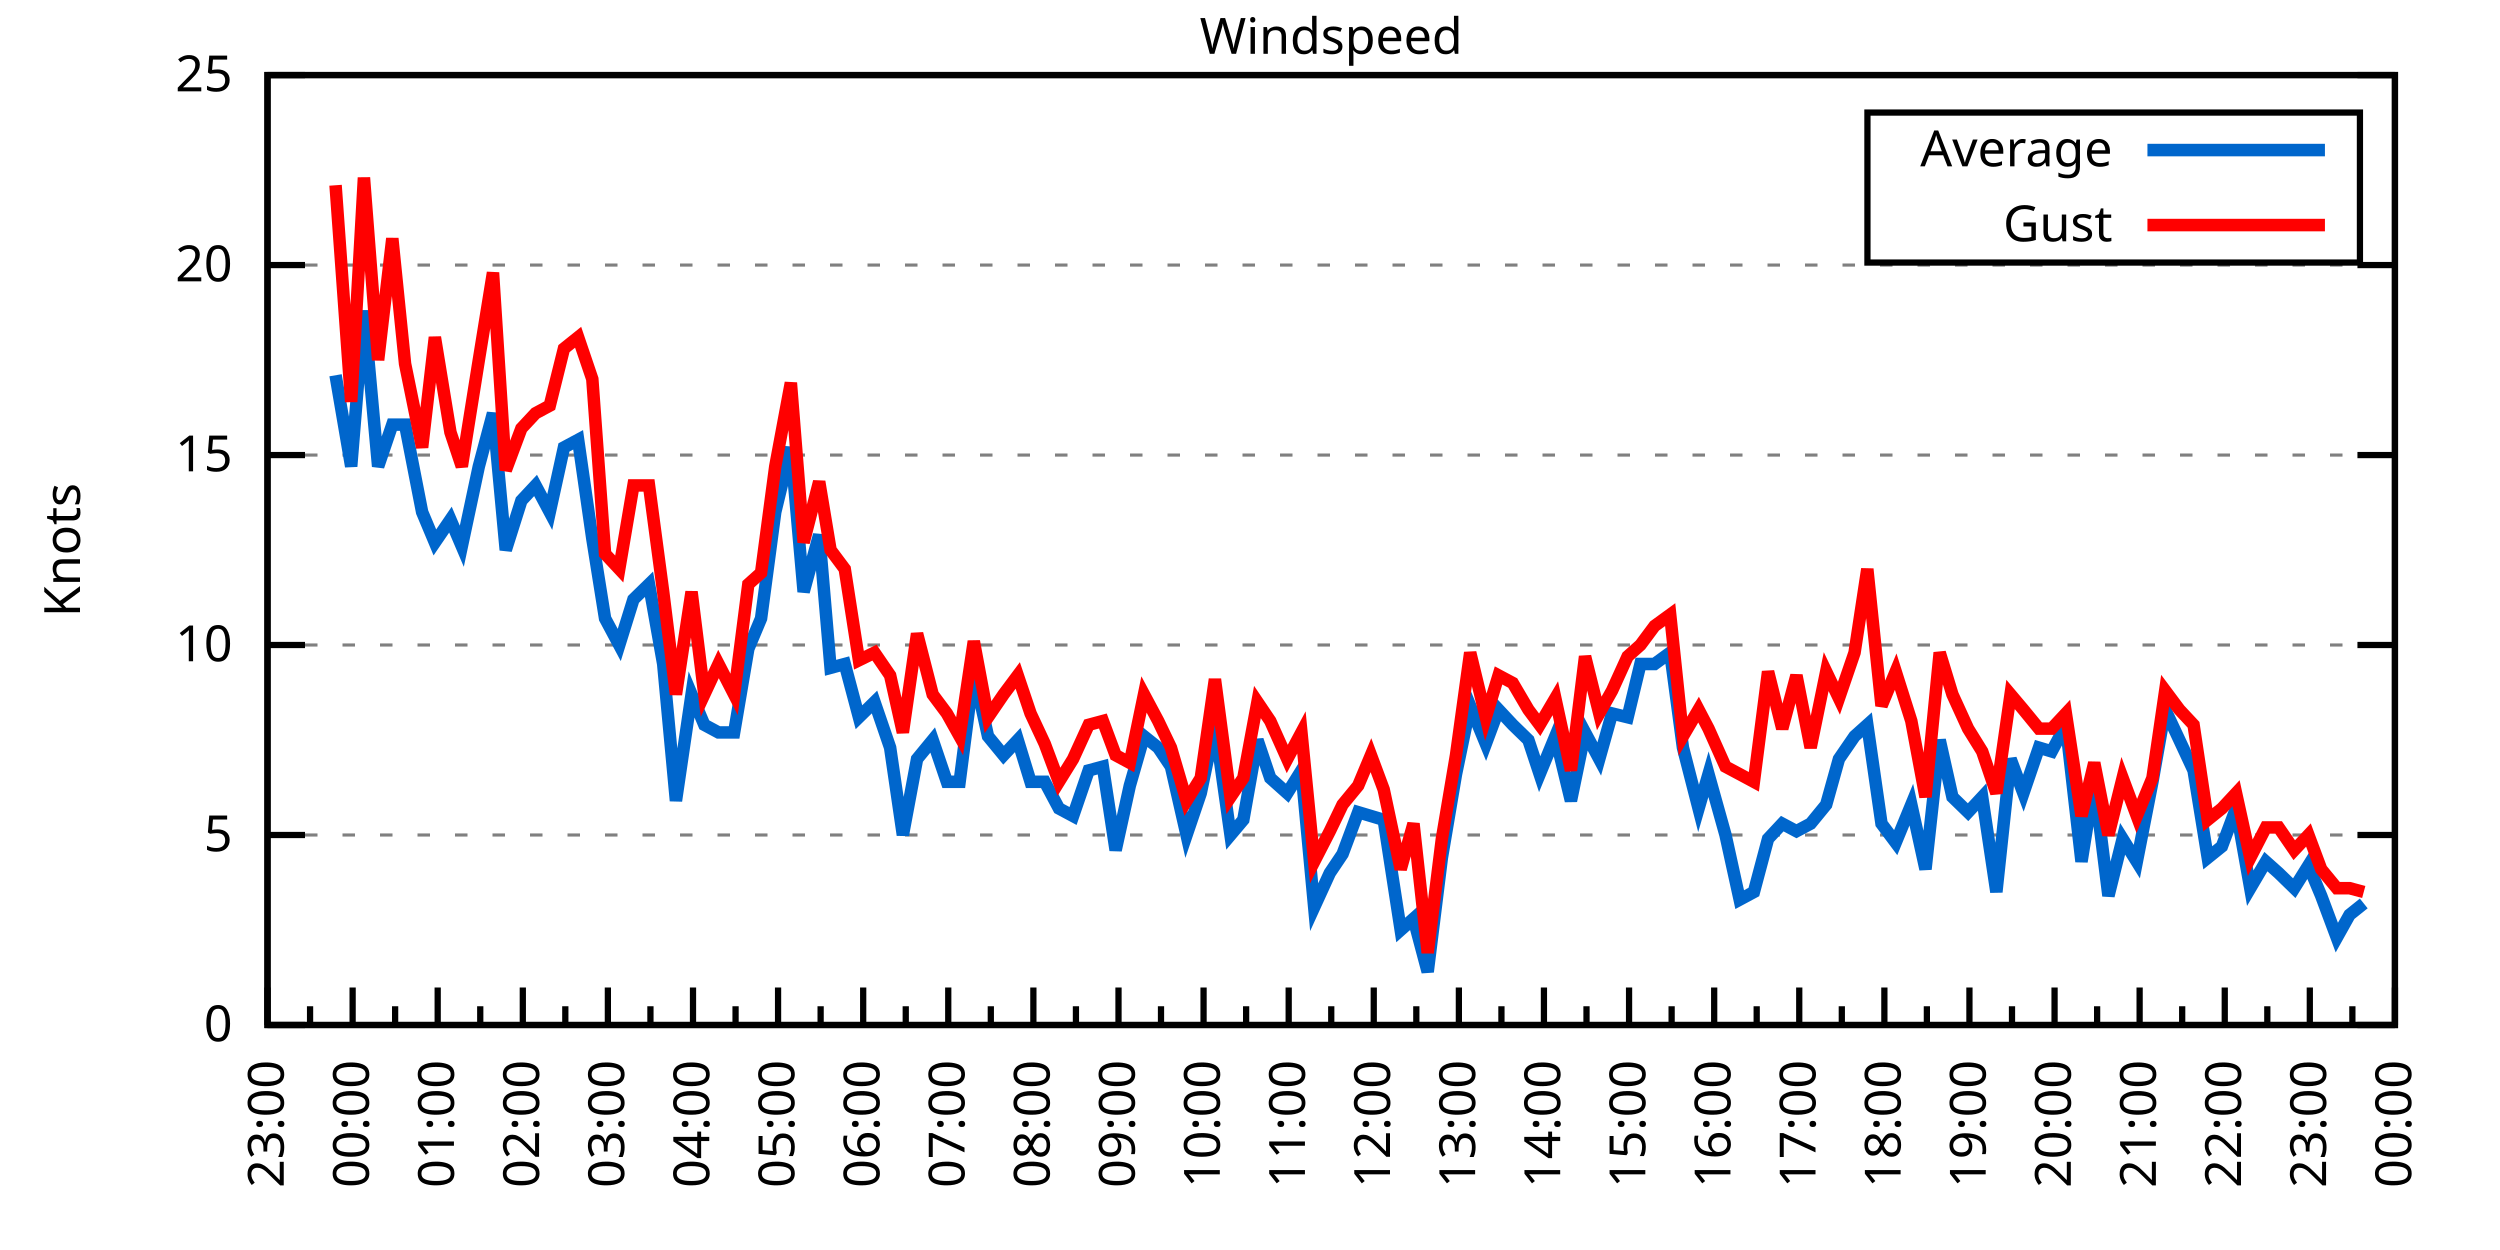
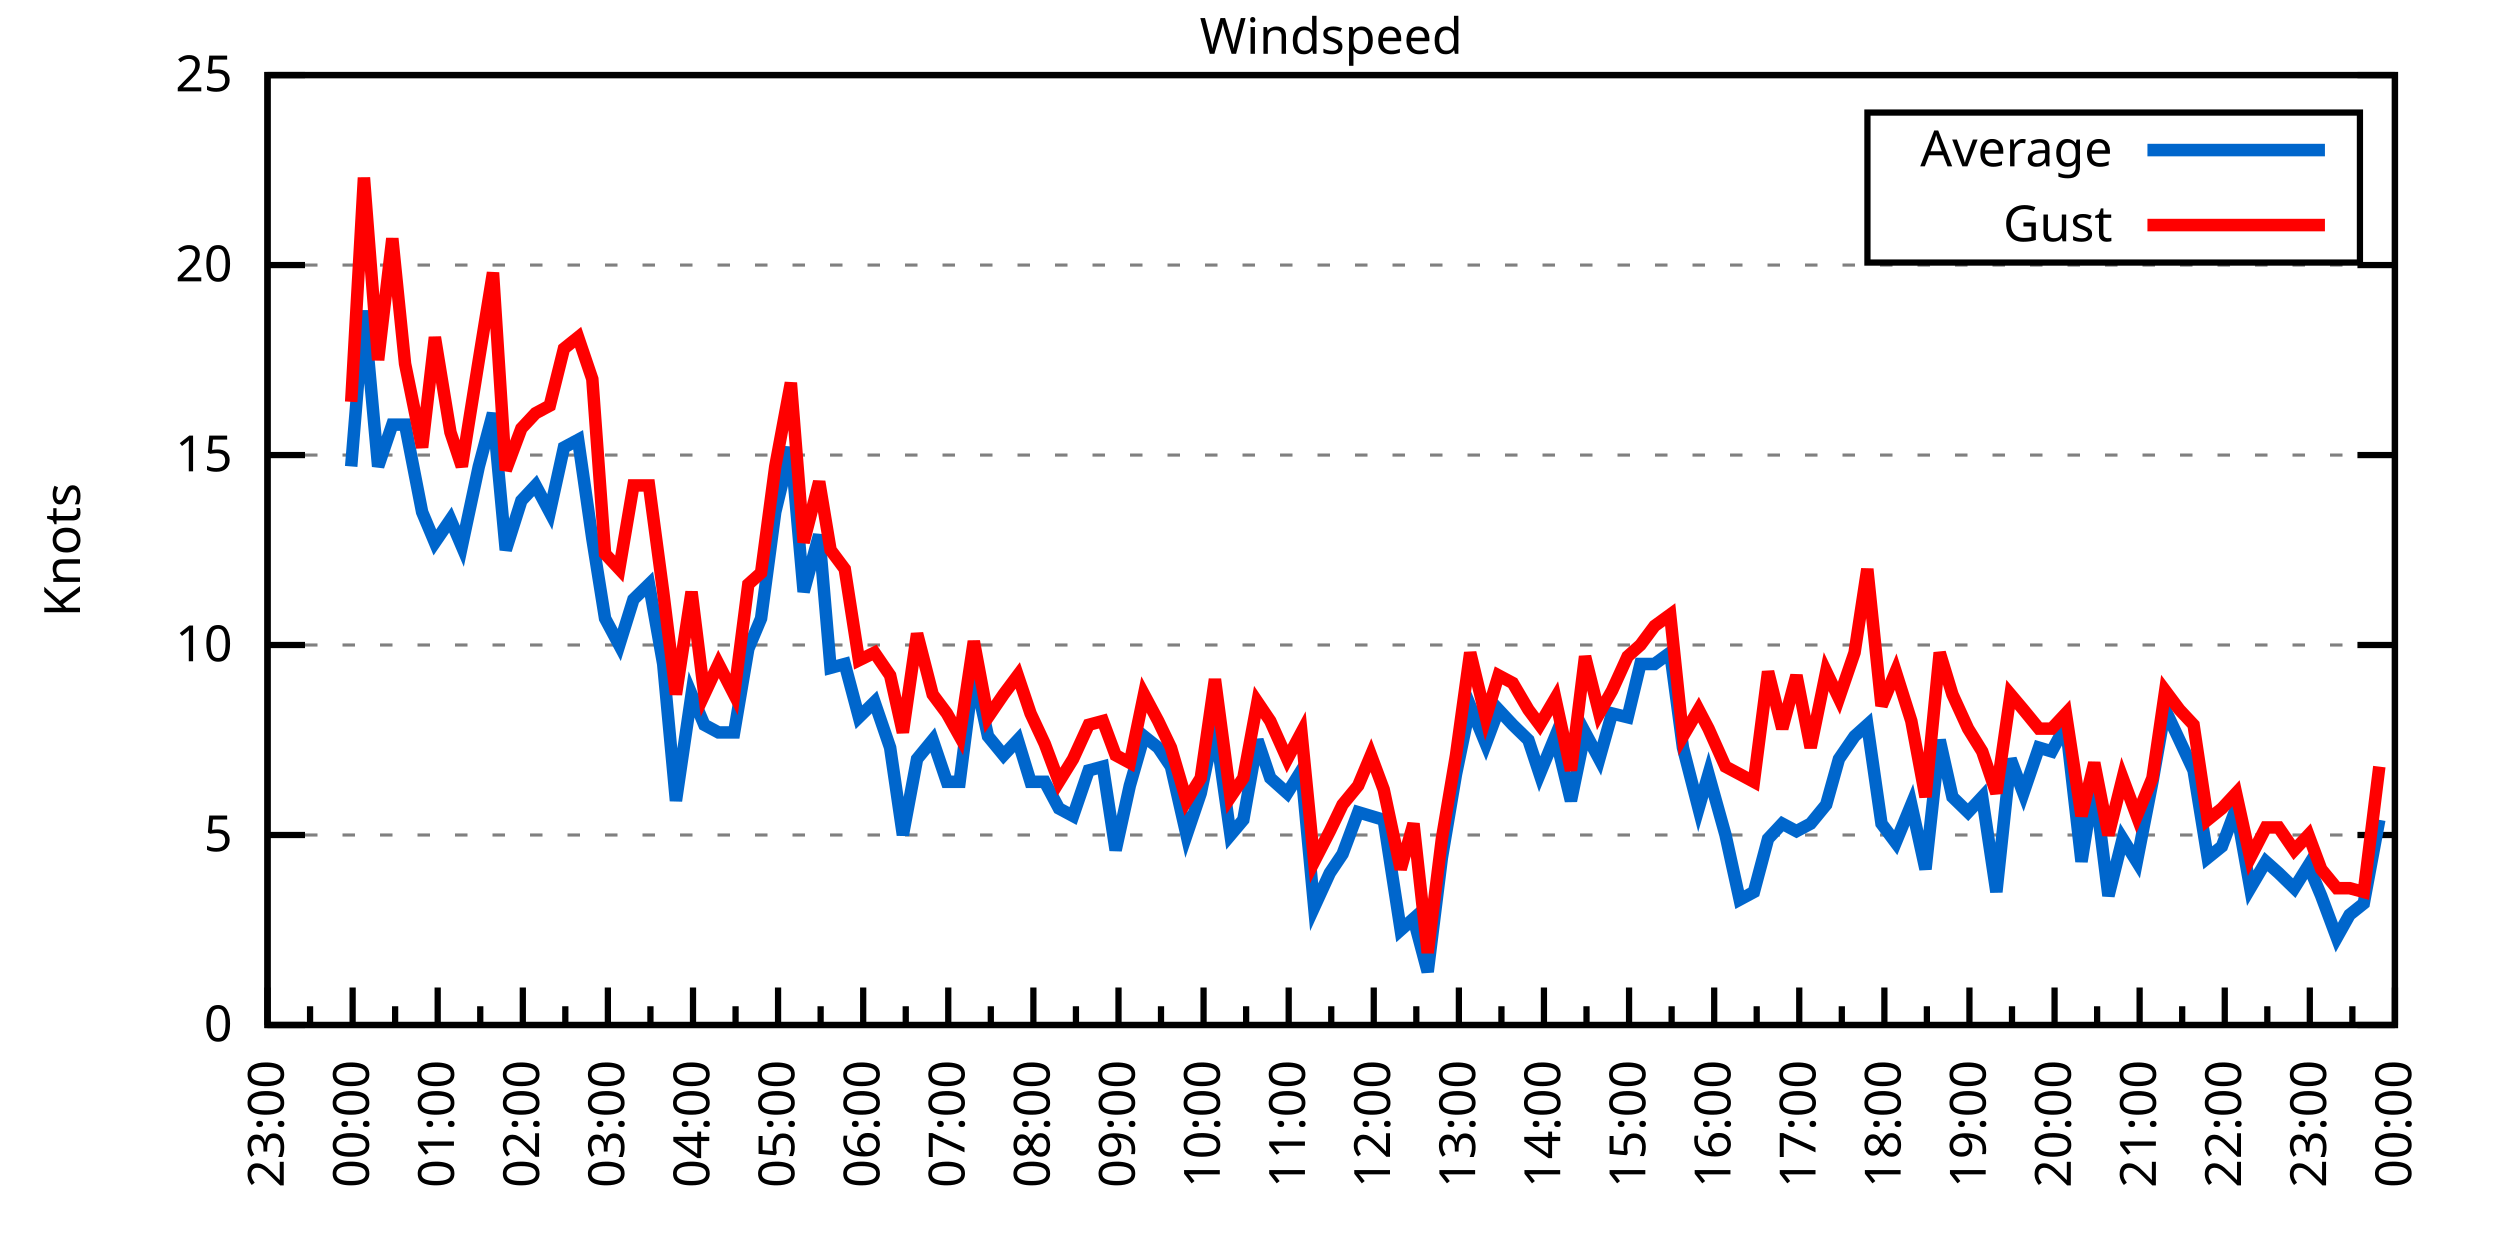
<svg xmlns="http://www.w3.org/2000/svg" xmlns:xlink="http://www.w3.org/1999/xlink" width="400" height="200" viewBox="0 0 400 200">
  <g id="gnuplot_canvas">
    <rect x="0" y="0" width="400" height="200" fill="none" />
    <defs>
      <circle id="gpDot" r="0.5" stroke-width="0.5" stroke="currentColor" />
      <path id="gpPt0" stroke-width="0.333" stroke="currentColor" d="M-1,0 h2 M0,-1 v2" />
      <path id="gpPt1" stroke-width="0.333" stroke="currentColor" d="M-1,-1 L1,1 M1,-1 L-1,1" />
      <path id="gpPt2" stroke-width="0.333" stroke="currentColor" d="M-1,0 L1,0 M0,-1 L0,1 M-1,-1 L1,1 M-1,1 L1,-1" />
      <rect id="gpPt3" stroke-width="0.333" stroke="currentColor" x="-1" y="-1" width="2" height="2" />
      <rect id="gpPt4" stroke-width="0.333" stroke="currentColor" fill="currentColor" x="-1" y="-1" width="2" height="2" />
      <circle id="gpPt5" stroke-width="0.333" stroke="currentColor" cx="0" cy="0" r="1" />
      <use xlink:href="#gpPt5" id="gpPt6" fill="currentColor" stroke="none" />
      <path id="gpPt7" stroke-width="0.333" stroke="currentColor" d="M0,-1.33 L-1.33,0.67 L1.33,0.67 z" />
      <use xlink:href="#gpPt7" id="gpPt8" fill="currentColor" stroke="none" />
      <use xlink:href="#gpPt7" id="gpPt9" stroke="currentColor" transform="rotate(180)" />
      <use xlink:href="#gpPt9" id="gpPt10" fill="currentColor" stroke="none" />
      <use xlink:href="#gpPt3" id="gpPt11" stroke="currentColor" transform="rotate(45)" />
      <use xlink:href="#gpPt11" id="gpPt12" fill="currentColor" stroke="none" />
      <path id="gpPt13" stroke-width="0.333" stroke="currentColor" d="M0,1.330 L1.265,0.411 L0.782,-1.067 L-0.782,-1.076 L-1.265,0.411 z" />
      <use xlink:href="#gpPt13" id="gpPt14" fill="currentColor" stroke="none" />
      <filter id="textbox" filterUnits="objectBoundingBox" x="0" y="0" height="1" width="1">
        <feFlood flood-color="white" flood-opacity="1" result="bgnd" />
        <feComposite in="SourceGraphic" in2="bgnd" operator="atop" />
      </filter>
      <filter id="greybox" filterUnits="objectBoundingBox" x="0" y="0" height="1" width="1">
        <feFlood flood-color="lightgrey" flood-opacity="1" result="grey" />
        <feComposite in="SourceGraphic" in2="grey" operator="atop" />
      </filter>
    </defs>
    <g fill="none" color="white" stroke="currentColor" stroke-width="1.00" stroke-linecap="butt" stroke-linejoin="miter">
</g>
    <g fill="none" color="black" stroke="currentColor" stroke-width="1.00" stroke-linecap="butt" stroke-linejoin="miter">
      <g stroke="none" shape-rendering="crispEdges">
        <polygon fill="rgb(255, 255, 255)" points="42.80,164.00 383.18,164.00 383.18,12.02 42.80,12.02 " />
      </g>
    </g>
    <g fill="none" color="black" stroke="currentColor" stroke-width="1.00" stroke-linecap="butt" stroke-linejoin="miter">
</g>
    <g fill="none" color="black" stroke="black" stroke-width="0.50" stroke-linecap="butt" stroke-linejoin="miter">
</g>
    <g fill="none" color="gray" stroke="currentColor" stroke-width="0.50" stroke-linecap="butt" stroke-linejoin="miter">
      <path stroke="gray" stroke-dasharray="2,4" class="gridline" d="M42.80,164.00 L383.19,164.00  " />
    </g>
    <g fill="none" color="gray" stroke="gray" stroke-width="1.00" stroke-linecap="butt" stroke-linejoin="miter">
</g>
    <g fill="none" color="black" stroke="currentColor" stroke-width="1.00" stroke-linecap="butt" stroke-linejoin="miter">
      <path stroke="black" d="M42.80,164.00 L48.80,164.00 M383.19,164.00 L377.19,164.00  " />
      <g transform="translate(37.20,166.60)" stroke="none" fill="black" font-family="Sans" font-size="8.00" text-anchor="end">
        <text>
          <tspan font-family="Sans"> 0</tspan>
        </text>
      </g>
    </g>
    <g fill="none" color="black" stroke="currentColor" stroke-width="1.00" stroke-linecap="butt" stroke-linejoin="miter">
</g>
    <g fill="none" color="black" stroke="black" stroke-width="0.50" stroke-linecap="butt" stroke-linejoin="miter">
</g>
    <g fill="none" color="gray" stroke="currentColor" stroke-width="0.50" stroke-linecap="butt" stroke-linejoin="miter">
      <path stroke="gray" stroke-dasharray="2,4" class="gridline" d="M42.80,133.60 L383.19,133.60  " />
    </g>
    <g fill="none" color="gray" stroke="gray" stroke-width="1.00" stroke-linecap="butt" stroke-linejoin="miter">
</g>
    <g fill="none" color="black" stroke="currentColor" stroke-width="1.00" stroke-linecap="butt" stroke-linejoin="miter">
      <path stroke="black" d="M42.80,133.60 L48.80,133.60 M383.19,133.60 L377.19,133.60  " />
      <g transform="translate(37.20,136.20)" stroke="none" fill="black" font-family="Sans" font-size="8.00" text-anchor="end">
        <text>
          <tspan font-family="Sans"> 5</tspan>
        </text>
      </g>
    </g>
    <g fill="none" color="black" stroke="currentColor" stroke-width="1.00" stroke-linecap="butt" stroke-linejoin="miter">
</g>
    <g fill="none" color="black" stroke="black" stroke-width="0.50" stroke-linecap="butt" stroke-linejoin="miter">
</g>
    <g fill="none" color="gray" stroke="currentColor" stroke-width="0.50" stroke-linecap="butt" stroke-linejoin="miter">
      <path stroke="gray" stroke-dasharray="2,4" class="gridline" d="M42.80,103.20 L383.19,103.20  " />
    </g>
    <g fill="none" color="gray" stroke="gray" stroke-width="1.00" stroke-linecap="butt" stroke-linejoin="miter">
</g>
    <g fill="none" color="black" stroke="currentColor" stroke-width="1.00" stroke-linecap="butt" stroke-linejoin="miter">
      <path stroke="black" d="M42.80,103.20 L48.80,103.20 M383.19,103.20 L377.19,103.20  " />
      <g transform="translate(37.20,105.80)" stroke="none" fill="black" font-family="Sans" font-size="8.00" text-anchor="end">
        <text>
          <tspan font-family="Sans"> 10</tspan>
        </text>
      </g>
    </g>
    <g fill="none" color="black" stroke="currentColor" stroke-width="1.00" stroke-linecap="butt" stroke-linejoin="miter">
</g>
    <g fill="none" color="black" stroke="black" stroke-width="0.50" stroke-linecap="butt" stroke-linejoin="miter">
</g>
    <g fill="none" color="gray" stroke="currentColor" stroke-width="0.50" stroke-linecap="butt" stroke-linejoin="miter">
      <path stroke="gray" stroke-dasharray="2,4" class="gridline" d="M42.80,72.81 L383.19,72.81  " />
    </g>
    <g fill="none" color="gray" stroke="gray" stroke-width="1.00" stroke-linecap="butt" stroke-linejoin="miter">
</g>
    <g fill="none" color="black" stroke="currentColor" stroke-width="1.00" stroke-linecap="butt" stroke-linejoin="miter">
      <path stroke="black" d="M42.80,72.81 L48.80,72.81 M383.19,72.81 L377.19,72.81  " />
      <g transform="translate(37.20,75.41)" stroke="none" fill="black" font-family="Sans" font-size="8.00" text-anchor="end">
        <text>
          <tspan font-family="Sans"> 15</tspan>
        </text>
      </g>
    </g>
    <g fill="none" color="black" stroke="currentColor" stroke-width="1.00" stroke-linecap="butt" stroke-linejoin="miter">
</g>
    <g fill="none" color="black" stroke="black" stroke-width="0.50" stroke-linecap="butt" stroke-linejoin="miter">
</g>
    <g fill="none" color="gray" stroke="currentColor" stroke-width="0.50" stroke-linecap="butt" stroke-linejoin="miter">
      <path stroke="gray" stroke-dasharray="2,4" class="gridline" d="M42.80,42.41 L383.19,42.41  " />
    </g>
    <g fill="none" color="gray" stroke="gray" stroke-width="1.00" stroke-linecap="butt" stroke-linejoin="miter">
</g>
    <g fill="none" color="black" stroke="currentColor" stroke-width="1.00" stroke-linecap="butt" stroke-linejoin="miter">
      <path stroke="black" d="M42.80,42.41 L48.80,42.41 M383.19,42.41 L377.19,42.41  " />
      <g transform="translate(37.20,45.01)" stroke="none" fill="black" font-family="Sans" font-size="8.00" text-anchor="end">
        <text>
          <tspan font-family="Sans"> 20</tspan>
        </text>
      </g>
    </g>
    <g fill="none" color="black" stroke="currentColor" stroke-width="1.00" stroke-linecap="butt" stroke-linejoin="miter">
</g>
    <g fill="none" color="black" stroke="black" stroke-width="0.50" stroke-linecap="butt" stroke-linejoin="miter">
</g>
    <g fill="none" color="gray" stroke="currentColor" stroke-width="0.50" stroke-linecap="butt" stroke-linejoin="miter">
      <path stroke="gray" stroke-dasharray="2,4" class="gridline" d="M42.80,12.01 L383.19,12.01  " />
    </g>
    <g fill="none" color="gray" stroke="gray" stroke-width="1.00" stroke-linecap="butt" stroke-linejoin="miter">
</g>
    <g fill="none" color="black" stroke="currentColor" stroke-width="1.00" stroke-linecap="butt" stroke-linejoin="miter">
      <path stroke="black" d="M42.80,12.01 L48.80,12.01 M383.19,12.01 L377.19,12.01  " />
      <g transform="translate(37.20,14.61)" stroke="none" fill="black" font-family="Sans" font-size="8.00" text-anchor="end">
        <text>
          <tspan font-family="Sans"> 25</tspan>
        </text>
      </g>
    </g>
    <g fill="none" color="black" stroke="currentColor" stroke-width="1.00" stroke-linecap="butt" stroke-linejoin="miter">
      <path stroke="black" d="M42.80,164.00 L42.80,158.00  " />
      <g transform="translate(45.40,169.60) rotate(270)" stroke="none" fill="black" font-family="Sans" font-size="8.00" text-anchor="end">
        <text>
          <tspan font-family="Sans">23:00</tspan>
        </text>
      </g>
    </g>
    <g fill="none" color="black" stroke="currentColor" stroke-width="1.00" stroke-linecap="butt" stroke-linejoin="miter">
      <path stroke="black" d="M49.61,164.00 L49.61,161.00 M56.42,164.00 L56.42,158.00  " />
      <g transform="translate(59.02,169.60) rotate(270)" stroke="none" fill="black" font-family="Sans" font-size="8.00" text-anchor="end">
        <text>
          <tspan font-family="Sans">00:00</tspan>
        </text>
      </g>
    </g>
    <g fill="none" color="black" stroke="currentColor" stroke-width="1.00" stroke-linecap="butt" stroke-linejoin="miter">
      <path stroke="black" d="M63.22,164.00 L63.22,161.00 M70.03,164.00 L70.03,158.00  " />
      <g transform="translate(72.63,169.60) rotate(270)" stroke="none" fill="black" font-family="Sans" font-size="8.00" text-anchor="end">
        <text>
          <tspan font-family="Sans">01:00</tspan>
        </text>
      </g>
    </g>
    <g fill="none" color="black" stroke="currentColor" stroke-width="1.00" stroke-linecap="butt" stroke-linejoin="miter">
      <path stroke="black" d="M76.84,164.00 L76.84,161.00 M83.65,164.00 L83.65,158.00  " />
      <g transform="translate(86.25,169.60) rotate(270)" stroke="none" fill="black" font-family="Sans" font-size="8.00" text-anchor="end">
        <text>
          <tspan font-family="Sans">02:00</tspan>
        </text>
      </g>
    </g>
    <g fill="none" color="black" stroke="currentColor" stroke-width="1.00" stroke-linecap="butt" stroke-linejoin="miter">
      <path stroke="black" d="M90.45,164.00 L90.45,161.00 M97.26,164.00 L97.26,158.00  " />
      <g transform="translate(99.86,169.60) rotate(270)" stroke="none" fill="black" font-family="Sans" font-size="8.00" text-anchor="end">
        <text>
          <tspan font-family="Sans">03:00</tspan>
        </text>
      </g>
    </g>
    <g fill="none" color="black" stroke="currentColor" stroke-width="1.00" stroke-linecap="butt" stroke-linejoin="miter">
      <path stroke="black" d="M104.07,164.00 L104.07,161.00 M110.88,164.00 L110.88,158.00  " />
      <g transform="translate(113.48,169.60) rotate(270)" stroke="none" fill="black" font-family="Sans" font-size="8.00" text-anchor="end">
        <text>
          <tspan font-family="Sans">04:00</tspan>
        </text>
      </g>
    </g>
    <g fill="none" color="black" stroke="currentColor" stroke-width="1.00" stroke-linecap="butt" stroke-linejoin="miter">
      <path stroke="black" d="M117.69,164.00 L117.69,161.00 M124.49,164.00 L124.49,158.00  " />
      <g transform="translate(127.09,169.60) rotate(270)" stroke="none" fill="black" font-family="Sans" font-size="8.00" text-anchor="end">
        <text>
          <tspan font-family="Sans">05:00</tspan>
        </text>
      </g>
    </g>
    <g fill="none" color="black" stroke="currentColor" stroke-width="1.00" stroke-linecap="butt" stroke-linejoin="miter">
      <path stroke="black" d="M131.30,164.00 L131.30,161.00 M138.11,164.00 L138.11,158.00  " />
      <g transform="translate(140.71,169.60) rotate(270)" stroke="none" fill="black" font-family="Sans" font-size="8.00" text-anchor="end">
        <text>
          <tspan font-family="Sans">06:00</tspan>
        </text>
      </g>
    </g>
    <g fill="none" color="black" stroke="currentColor" stroke-width="1.00" stroke-linecap="butt" stroke-linejoin="miter">
      <path stroke="black" d="M144.92,164.00 L144.92,161.00 M151.72,164.00 L151.72,158.00  " />
      <g transform="translate(154.32,169.60) rotate(270)" stroke="none" fill="black" font-family="Sans" font-size="8.00" text-anchor="end">
        <text>
          <tspan font-family="Sans">07:00</tspan>
        </text>
      </g>
    </g>
    <g fill="none" color="black" stroke="currentColor" stroke-width="1.00" stroke-linecap="butt" stroke-linejoin="miter">
      <path stroke="black" d="M158.53,164.00 L158.53,161.00 M165.34,164.00 L165.34,158.00  " />
      <g transform="translate(167.94,169.60) rotate(270)" stroke="none" fill="black" font-family="Sans" font-size="8.00" text-anchor="end">
        <text>
          <tspan font-family="Sans">08:00</tspan>
        </text>
      </g>
    </g>
    <g fill="none" color="black" stroke="currentColor" stroke-width="1.00" stroke-linecap="butt" stroke-linejoin="miter">
      <path stroke="black" d="M172.15,164.00 L172.15,161.00 M178.96,164.00 L178.96,158.00  " />
      <g transform="translate(181.56,169.60) rotate(270)" stroke="none" fill="black" font-family="Sans" font-size="8.00" text-anchor="end">
        <text>
          <tspan font-family="Sans">09:00</tspan>
        </text>
      </g>
    </g>
    <g fill="none" color="black" stroke="currentColor" stroke-width="1.00" stroke-linecap="butt" stroke-linejoin="miter">
      <path stroke="black" d="M185.76,164.00 L185.76,161.00 M192.57,164.00 L192.57,158.00  " />
      <g transform="translate(195.17,169.60) rotate(270)" stroke="none" fill="black" font-family="Sans" font-size="8.00" text-anchor="end">
        <text>
          <tspan font-family="Sans">10:00</tspan>
        </text>
      </g>
    </g>
    <g fill="none" color="black" stroke="currentColor" stroke-width="1.00" stroke-linecap="butt" stroke-linejoin="miter">
      <path stroke="black" d="M199.38,164.00 L199.38,161.00 M206.19,164.00 L206.19,158.00  " />
      <g transform="translate(208.79,169.60) rotate(270)" stroke="none" fill="black" font-family="Sans" font-size="8.00" text-anchor="end">
        <text>
          <tspan font-family="Sans">11:00</tspan>
        </text>
      </g>
    </g>
    <g fill="none" color="black" stroke="currentColor" stroke-width="1.00" stroke-linecap="butt" stroke-linejoin="miter">
      <path stroke="black" d="M213.00,164.00 L213.00,161.00 M219.80,164.00 L219.80,158.00  " />
      <g transform="translate(222.40,169.60) rotate(270)" stroke="none" fill="black" font-family="Sans" font-size="8.00" text-anchor="end">
        <text>
          <tspan font-family="Sans">12:00</tspan>
        </text>
      </g>
    </g>
    <g fill="none" color="black" stroke="currentColor" stroke-width="1.00" stroke-linecap="butt" stroke-linejoin="miter">
      <path stroke="black" d="M226.61,164.00 L226.61,161.00 M233.42,164.00 L233.42,158.00  " />
      <g transform="translate(236.02,169.60) rotate(270)" stroke="none" fill="black" font-family="Sans" font-size="8.00" text-anchor="end">
        <text>
          <tspan font-family="Sans">13:00</tspan>
        </text>
      </g>
    </g>
    <g fill="none" color="black" stroke="currentColor" stroke-width="1.00" stroke-linecap="butt" stroke-linejoin="miter">
      <path stroke="black" d="M240.23,164.00 L240.23,161.00 M247.03,164.00 L247.03,158.00  " />
      <g transform="translate(249.63,169.60) rotate(270)" stroke="none" fill="black" font-family="Sans" font-size="8.00" text-anchor="end">
        <text>
          <tspan font-family="Sans">14:00</tspan>
        </text>
      </g>
    </g>
    <g fill="none" color="black" stroke="currentColor" stroke-width="1.00" stroke-linecap="butt" stroke-linejoin="miter">
      <path stroke="black" d="M253.84,164.00 L253.84,161.00 M260.65,164.00 L260.65,158.00  " />
      <g transform="translate(263.25,169.60) rotate(270)" stroke="none" fill="black" font-family="Sans" font-size="8.00" text-anchor="end">
        <text>
          <tspan font-family="Sans">15:00</tspan>
        </text>
      </g>
    </g>
    <g fill="none" color="black" stroke="currentColor" stroke-width="1.00" stroke-linecap="butt" stroke-linejoin="miter">
      <path stroke="black" d="M267.46,164.00 L267.46,161.00 M274.27,164.00 L274.27,158.00  " />
      <g transform="translate(276.87,169.60) rotate(270)" stroke="none" fill="black" font-family="Sans" font-size="8.00" text-anchor="end">
        <text>
          <tspan font-family="Sans">16:00</tspan>
        </text>
      </g>
    </g>
    <g fill="none" color="black" stroke="currentColor" stroke-width="1.00" stroke-linecap="butt" stroke-linejoin="miter">
      <path stroke="black" d="M281.07,164.00 L281.07,161.00 M287.88,164.00 L287.88,158.00  " />
      <g transform="translate(290.48,169.60) rotate(270)" stroke="none" fill="black" font-family="Sans" font-size="8.00" text-anchor="end">
        <text>
          <tspan font-family="Sans">17:00</tspan>
        </text>
      </g>
    </g>
    <g fill="none" color="black" stroke="currentColor" stroke-width="1.00" stroke-linecap="butt" stroke-linejoin="miter">
      <path stroke="black" d="M294.69,164.00 L294.69,161.00 M301.50,164.00 L301.50,158.00  " />
      <g transform="translate(304.10,169.60) rotate(270)" stroke="none" fill="black" font-family="Sans" font-size="8.00" text-anchor="end">
        <text>
          <tspan font-family="Sans">18:00</tspan>
        </text>
      </g>
    </g>
    <g fill="none" color="black" stroke="currentColor" stroke-width="1.00" stroke-linecap="butt" stroke-linejoin="miter">
      <path stroke="black" d="M308.30,164.00 L308.30,161.00 M315.11,164.00 L315.11,158.00  " />
      <g transform="translate(317.71,169.60) rotate(270)" stroke="none" fill="black" font-family="Sans" font-size="8.00" text-anchor="end">
        <text>
          <tspan font-family="Sans">19:00</tspan>
        </text>
      </g>
    </g>
    <g fill="none" color="black" stroke="currentColor" stroke-width="1.00" stroke-linecap="butt" stroke-linejoin="miter">
      <path stroke="black" d="M321.92,164.00 L321.92,161.00 M328.73,164.00 L328.73,158.00  " />
      <g transform="translate(331.33,169.60) rotate(270)" stroke="none" fill="black" font-family="Sans" font-size="8.00" text-anchor="end">
        <text>
          <tspan font-family="Sans">20:00</tspan>
        </text>
      </g>
    </g>
    <g fill="none" color="black" stroke="currentColor" stroke-width="1.00" stroke-linecap="butt" stroke-linejoin="miter">
      <path stroke="black" d="M335.54,164.00 L335.54,161.00 M342.34,164.00 L342.34,158.00  " />
      <g transform="translate(344.94,169.60) rotate(270)" stroke="none" fill="black" font-family="Sans" font-size="8.00" text-anchor="end">
        <text>
          <tspan font-family="Sans">21:00</tspan>
        </text>
      </g>
    </g>
    <g fill="none" color="black" stroke="currentColor" stroke-width="1.00" stroke-linecap="butt" stroke-linejoin="miter">
      <path stroke="black" d="M349.15,164.00 L349.15,161.00 M355.96,164.00 L355.96,158.00  " />
      <g transform="translate(358.56,169.60) rotate(270)" stroke="none" fill="black" font-family="Sans" font-size="8.00" text-anchor="end">
        <text>
          <tspan font-family="Sans">22:00</tspan>
        </text>
      </g>
    </g>
    <g fill="none" color="black" stroke="currentColor" stroke-width="1.00" stroke-linecap="butt" stroke-linejoin="miter">
      <path stroke="black" d="M362.77,164.00 L362.77,161.00 M369.57,164.00 L369.57,158.00  " />
      <g transform="translate(372.17,169.60) rotate(270)" stroke="none" fill="black" font-family="Sans" font-size="8.00" text-anchor="end">
        <text>
          <tspan font-family="Sans">23:00</tspan>
        </text>
      </g>
    </g>
    <g fill="none" color="black" stroke="currentColor" stroke-width="1.00" stroke-linecap="butt" stroke-linejoin="miter">
      <path stroke="black" d="M376.38,164.00 L376.38,161.00 M383.19,164.00 L383.19,158.00  " />
      <g transform="translate(385.79,169.60) rotate(270)" stroke="none" fill="black" font-family="Sans" font-size="8.00" text-anchor="end">
        <text>
          <tspan font-family="Sans">00:00</tspan>
        </text>
      </g>
    </g>
    <g fill="none" color="black" stroke="currentColor" stroke-width="1.00" stroke-linecap="butt" stroke-linejoin="miter">
</g>
    <g fill="none" color="black" stroke="currentColor" stroke-width="1.00" stroke-linecap="butt" stroke-linejoin="miter">
      <path stroke="black" d="M42.80,12.01 L42.80,164.00 L383.19,164.00 L383.19,12.01 L42.80,12.01 Z  " />
    </g>
    <g fill="none" color="black" stroke="currentColor" stroke-width="1.00" stroke-linecap="butt" stroke-linejoin="miter">
      <g transform="translate(12.80,88.01) rotate(270)" stroke="none" fill="black" font-family="Sans" font-size="8.00" text-anchor="middle">
        <text>
          <tspan font-family="Sans">Knots</tspan>
        </text>
      </g>
    </g>
    <g fill="none" color="black" stroke="currentColor" stroke-width="1.00" stroke-linecap="butt" stroke-linejoin="miter">
</g>
    <g fill="none" color="black" stroke="currentColor" stroke-width="1.00" stroke-linecap="butt" stroke-linejoin="miter">
      <path stroke="black" d="M298.79,42.01 L298.79,18.01 L377.59,18.01 L377.59,42.01 L298.79,42.01 Z  " />
    </g>
    <g id="Windspeed_plot_1">
      <g fill="none" color="white" stroke="black" stroke-width="2.00" stroke-linecap="butt" stroke-linejoin="miter">
</g>
      <g fill="none" color="black" stroke="currentColor" stroke-width="2.00" stroke-linecap="butt" stroke-linejoin="miter">
        <g transform="translate(337.99,26.61)" stroke="none" fill="black" font-family="Sans" font-size="8.00" text-anchor="end">
          <text>
            <tspan font-family="Sans">Average</tspan>
          </text>
        </g>
      </g>
      <g fill="none" color="black" stroke="currentColor" stroke-width="2.00" stroke-linecap="butt" stroke-linejoin="miter">
-         <path stroke="rgb(  0, 102, 204)" d="M343.59,24.01 L371.99,24.01 M53.69,60.04 L56.19,74.63 L58.23,49.70 L60.50,74.63 L62.77,67.94 L64.81,67.94   L67.54,81.93 L69.58,86.79 L72.07,83.14 L73.89,87.40 L76.61,74.63 L78.88,66.12 L80.92,88.00 L83.42,80.10   L85.69,77.67 L87.96,81.93 L90.23,71.59 L92.50,70.37 L94.77,86.18 L96.81,98.95 L99.08,103.20 L101.35,95.91   L103.84,93.48 L106.11,106.24 L108.15,128.13 L110.65,111.11 L112.69,115.97 L114.96,117.19 L117.46,117.19 L119.73,103.81   L121.77,98.95 L124.04,81.93 L126.54,71.59 L128.58,94.69 L131.07,85.57 L132.89,106.85 L135.16,106.24 L137.43,114.76   L139.92,112.32 L142.42,119.62 L144.46,133.60 L146.73,121.44 L149.23,118.40 L151.50,125.09 L153.54,125.09 L155.81,107.46   L158.08,117.80 L160.57,120.83 L162.84,118.40 L164.89,125.09 L167.16,125.09 L169.43,129.35 L171.69,130.56 L174.19,123.27   L176.46,122.66 L178.50,136.03 L180.77,125.70 L183.04,117.80 L185.31,119.62 L187.35,122.66 L189.85,133.60 L192.12,126.91   L194.39,115.97 L196.88,133.60 L198.93,131.17 L201.19,118.40 L203.24,124.48 L205.96,126.91 L208.23,123.27 L210.27,145.15   L212.77,139.68 L214.81,136.64 L217.31,129.95 L219.35,130.56 L221.39,131.17 L224.11,148.80 L226.16,146.98 L228.43,155.49   L230.70,137.25 L232.96,123.87 L235.23,112.93 L237.73,119.01 L239.77,113.54 L242.04,115.97 L244.54,118.40 L246.35,123.87   L248.85,117.80 L251.35,128.13 L253.61,117.19 L255.88,121.44 L257.93,114.15 L260.42,114.76 L262.47,106.24 L264.73,106.24   L267.23,104.42 L269.27,119.62 L271.77,129.35 L273.36,123.87 L276.08,133.60 L278.35,143.94 L280.62,142.72 L282.89,134.21   L285.16,131.78 L287.43,132.99 L289.70,131.78 L292.19,128.74 L294.23,121.44 L296.73,117.80 L298.77,115.97 L301.04,131.78   L303.31,134.82 L305.81,128.74 L308.08,139.07 L310.35,118.40 L312.39,127.52 L314.89,129.95 L317.15,127.52 L319.42,142.72   L321.69,121.44 L323.74,126.91 L326.23,119.62 L328.27,120.23 L330.54,115.97 L333.04,137.86 L335.08,125.09 L337.35,143.33   L339.62,134.21 L341.89,137.86 L344.39,125.09 L346.43,113.54 L348.70,118.40 L350.97,123.27 L353.24,137.25 L355.50,135.43   L357.77,129.35 L360.04,142.11 L362.54,137.86 L364.58,139.68 L367.08,142.11 L369.35,138.47 L371.39,143.33 L373.89,150.02   L375.93,146.37 L378.20,144.55  " />
+         <path stroke="rgb(  0, 102, 204)" d="M343.59,24.01 L371.99,24.01 M56.19,74.63 L58.23,49.70 L60.50,74.63 L62.77,67.94 L64.81,67.94 L67.54,81.93   L69.58,86.79 L72.07,83.14 L73.89,87.40 L76.61,74.63 L78.88,66.12 L80.92,88.00 L83.42,80.10 L85.69,77.67   L87.96,81.93 L90.23,71.59 L92.50,70.37 L94.77,86.18 L96.81,98.95 L99.08,103.20 L101.35,95.91 L103.84,93.48   L106.11,106.24 L108.15,128.13 L110.65,111.11 L112.69,115.97 L114.96,117.19 L117.46,117.19 L119.73,103.81 L121.77,98.95   L124.04,81.93 L126.54,71.59 L128.58,94.69 L131.07,85.57 L132.89,106.85 L135.16,106.24 L137.43,114.76 L139.92,112.32   L142.42,119.62 L144.46,133.60 L146.73,121.44 L149.23,118.40 L151.50,125.09 L153.54,125.09 L155.81,107.46 L158.08,117.80   L160.57,120.83 L162.84,118.40 L164.89,125.09 L167.16,125.09 L169.43,129.35 L171.69,130.56 L174.19,123.27 L176.46,122.66   L178.50,136.03 L180.77,125.70 L183.04,117.80 L185.31,119.62 L187.35,122.66 L189.85,133.60 L192.12,126.91 L194.39,115.97   L196.88,133.60 L198.93,131.17 L201.19,118.40 L203.24,124.48 L205.96,126.91 L208.23,123.27 L210.27,145.15 L212.77,139.68   L214.81,136.64 L217.31,129.95 L219.35,130.56 L221.39,131.17 L224.11,148.80 L226.16,146.98 L228.43,155.49 L230.70,137.25   L232.96,123.87 L235.23,112.93 L237.73,119.01 L239.77,113.54 L242.04,115.97 L244.54,118.40 L246.35,123.87 L248.85,117.80   L251.35,128.13 L253.61,117.19 L255.88,121.44 L257.93,114.15 L260.42,114.76 L262.47,106.24 L264.73,106.24 L267.23,104.42   L269.27,119.62 L271.77,129.35 L273.36,123.87 L276.08,133.60 L278.35,143.94 L280.62,142.72 L282.89,134.21 L285.16,131.78   L287.43,132.99 L289.70,131.78 L292.19,128.74 L294.23,121.44 L296.73,117.80 L298.77,115.97 L301.04,131.78 L303.31,134.82   L305.81,128.74 L308.08,139.07 L310.35,118.40 L312.39,127.52 L314.89,129.95 L317.15,127.52 L319.42,142.72 L321.69,121.44   L323.74,126.91 L326.23,119.62 L328.27,120.23 L330.54,115.97 L333.04,137.86 L335.08,125.09 L337.35,143.33 L339.62,134.21   L341.89,137.86 L344.39,125.09 L346.43,113.54 L348.70,118.40 L350.97,123.27 L353.24,137.25 L355.50,135.43 L357.77,129.35   L360.04,142.11 L362.54,137.86 L364.58,139.68 L367.08,142.11 L369.35,138.47 L371.39,143.33 L373.89,150.02 L375.93,146.37   L378.20,144.55 L380.69,131.17  " />
      </g>
    </g>
    <g id="Windspeed_plot_2">
      <g fill="none" color="black" stroke="currentColor" stroke-width="2.00" stroke-linecap="butt" stroke-linejoin="miter">
        <g transform="translate(337.99,38.61)" stroke="none" fill="black" font-family="Sans" font-size="8.00" text-anchor="end">
          <text>
            <tspan font-family="Sans">Gust</tspan>
          </text>
        </g>
      </g>
      <g fill="none" color="black" stroke="currentColor" stroke-width="2.00" stroke-linecap="butt" stroke-linejoin="miter">
-         <path stroke="rgb(255,   0,   0)" d="M343.59,36.01 L371.99,36.01 M53.69,29.64 L56.19,64.29 L58.23,28.42 L60.50,57.61 L62.77,38.15 L64.81,58.21   L67.54,71.59 L69.58,53.96 L72.07,69.16 L73.89,74.63 L76.61,57.61 L78.88,43.62 L80.92,75.24 L83.42,68.55   L85.69,66.12 L87.96,64.90 L90.23,55.78 L92.50,53.96 L94.77,60.65 L96.81,88.61 L99.08,91.04 L101.35,77.67   L103.84,77.67 L106.11,94.69 L108.15,111.11 L110.65,94.69 L112.69,111.11 L114.96,106.24 L117.46,111.11 L119.73,93.48   L121.77,91.65 L124.04,74.63 L126.54,61.25 L128.58,86.79 L131.07,77.06 L132.89,88.00 L135.16,91.04 L137.43,105.64   L139.92,104.42 L142.42,108.07 L144.46,117.19 L146.73,101.38 L149.23,111.11 L151.50,114.15 L153.54,117.80 L155.81,102.60   L158.08,114.76 L160.57,111.11 L162.84,108.07 L164.89,114.15 L167.16,119.01 L169.43,125.09 L171.69,121.44 L174.19,115.97   L176.46,115.36 L178.50,120.83 L180.77,122.05 L183.04,111.11 L185.31,115.36 L187.35,119.62 L189.85,128.13 L192.12,124.48   L194.39,108.68 L196.88,127.52 L198.93,124.48 L201.19,112.32 L203.24,115.36 L205.96,121.44 L208.23,117.19 L210.27,137.86   L212.77,132.99 L214.81,128.74 L217.31,125.70 L219.35,120.83 L221.39,126.31 L224.11,139.07 L226.16,131.78 L228.43,152.45   L230.70,134.21 L232.96,120.83 L235.23,104.42 L237.73,114.76 L239.77,108.07 L242.04,109.28 L244.54,113.54 L246.35,115.97   L248.85,111.72 L251.35,123.27 L253.61,105.03 L255.88,114.15 L257.93,110.50 L260.42,105.03 L262.47,103.20 L264.73,100.16   L267.23,98.34 L269.27,117.80 L271.77,113.54 L273.36,116.58 L276.08,122.66 L278.35,123.87 L280.62,125.09 L282.89,107.46   L285.16,116.58 L287.43,108.07 L289.70,119.62 L292.19,107.46 L294.23,111.72 L296.73,104.42 L298.77,91.04 L301.04,112.93   L303.31,107.46 L305.81,115.36 L308.08,127.52 L310.35,104.42 L312.39,111.11 L314.89,116.58 L317.15,120.23 L319.42,126.91   L321.69,111.11 L323.74,113.54 L326.23,116.58 L328.27,116.58 L330.54,114.15 L333.04,130.56 L335.08,122.05 L337.35,133.60   L339.62,124.48 L341.89,130.56 L344.39,124.48 L346.43,110.50 L348.70,113.54 L350.97,115.97 L353.24,131.17 L355.50,129.35   L357.77,126.91 L360.04,137.25 L362.54,132.39 L364.58,132.39 L367.08,136.03 L369.35,133.60 L371.39,139.07 L373.89,142.11   L375.93,142.11 L378.20,142.72  " />
+         <path stroke="rgb(255,   0,   0)" d="M343.59,36.01 L371.99,36.01 M56.19,64.29 L58.23,28.42 L60.50,57.61 L62.77,38.15 L64.81,58.21 L67.54,71.59   L69.58,53.96 L72.07,69.16 L73.89,74.63 L76.61,57.61 L78.88,43.62 L80.92,75.24 L83.42,68.55 L85.69,66.12   L87.96,64.90 L90.23,55.78 L92.50,53.96 L94.77,60.65 L96.81,88.61 L99.08,91.04 L101.35,77.67 L103.84,77.67   L106.11,94.69 L108.15,111.11 L110.65,94.69 L112.69,111.11 L114.96,106.24 L117.46,111.11 L119.73,93.48 L121.77,91.65   L124.04,74.63 L126.54,61.25 L128.58,86.79 L131.07,77.06 L132.89,88.00 L135.16,91.04 L137.43,105.64 L139.92,104.42   L142.42,108.07 L144.46,117.19 L146.73,101.38 L149.23,111.11 L151.50,114.15 L153.54,117.80 L155.81,102.60 L158.08,114.76   L160.57,111.11 L162.84,108.07 L164.89,114.15 L167.16,119.01 L169.43,125.09 L171.69,121.44 L174.19,115.97 L176.46,115.36   L178.50,120.83 L180.77,122.05 L183.04,111.11 L185.31,115.36 L187.35,119.62 L189.85,128.13 L192.12,124.48 L194.39,108.68   L196.88,127.52 L198.93,124.48 L201.19,112.32 L203.24,115.36 L205.96,121.44 L208.23,117.19 L210.27,137.86 L212.77,132.99   L214.81,128.74 L217.31,125.70 L219.35,120.83 L221.39,126.31 L224.11,139.07 L226.16,131.78 L228.43,152.45 L230.70,134.21   L232.96,120.83 L235.23,104.42 L237.73,114.76 L239.77,108.07 L242.04,109.28 L244.54,113.54 L246.35,115.97 L248.85,111.72   L251.35,123.27 L253.61,105.03 L255.88,114.15 L257.93,110.50 L260.42,105.03 L262.47,103.20 L264.73,100.16 L267.23,98.34   L269.27,117.80 L271.77,113.54 L273.36,116.58 L276.08,122.66 L278.35,123.87 L280.62,125.09 L282.89,107.46 L285.16,116.58   L287.43,108.07 L289.70,119.62 L292.19,107.46 L294.23,111.72 L296.73,104.42 L298.77,91.04 L301.04,112.93 L303.31,107.46   L305.81,115.36 L308.08,127.52 L310.35,104.42 L312.39,111.11 L314.89,116.58 L317.15,120.23 L319.42,126.91 L321.69,111.11   L323.74,113.54 L326.23,116.58 L328.27,116.58 L330.54,114.15 L333.04,130.56 L335.08,122.05 L337.35,133.60 L339.62,124.48   L341.89,130.56 L344.39,124.48 L346.43,110.50 L348.70,113.54 L350.97,115.97 L353.24,131.17 L355.50,129.35 L357.77,126.91   L360.04,137.25 L362.54,132.39 L364.58,132.39 L367.08,136.03 L369.35,133.60 L371.39,139.07 L373.89,142.11 L375.93,142.11   L378.20,142.72 L380.69,122.66  " />
      </g>
    </g>
    <g fill="none" color="black" stroke="currentColor" stroke-width="2.00" stroke-linecap="butt" stroke-linejoin="miter">
</g>
    <g fill="none" color="black" stroke="black" stroke-width="1.00" stroke-linecap="butt" stroke-linejoin="miter">
</g>
    <g fill="none" color="black" stroke="currentColor" stroke-width="1.00" stroke-linecap="butt" stroke-linejoin="miter">
      <path stroke="black" d="M42.80,12.01 L42.80,164.00 L383.19,164.00 L383.19,12.01 L42.80,12.01 Z  " />
    </g>
    <g fill="none" color="black" stroke="currentColor" stroke-width="1.00" stroke-linecap="butt" stroke-linejoin="miter">
      <g transform="translate(212.99,8.61)" stroke="none" fill="black" font-family="Sans" font-size="8.00" text-anchor="middle">
        <text>
          <tspan font-family="Sans">Windspeed</tspan>
        </text>
      </g>
    </g>
    <g fill="none" color="black" stroke="currentColor" stroke-width="1.00" stroke-linecap="butt" stroke-linejoin="miter">
</g>
  </g>
</svg>
